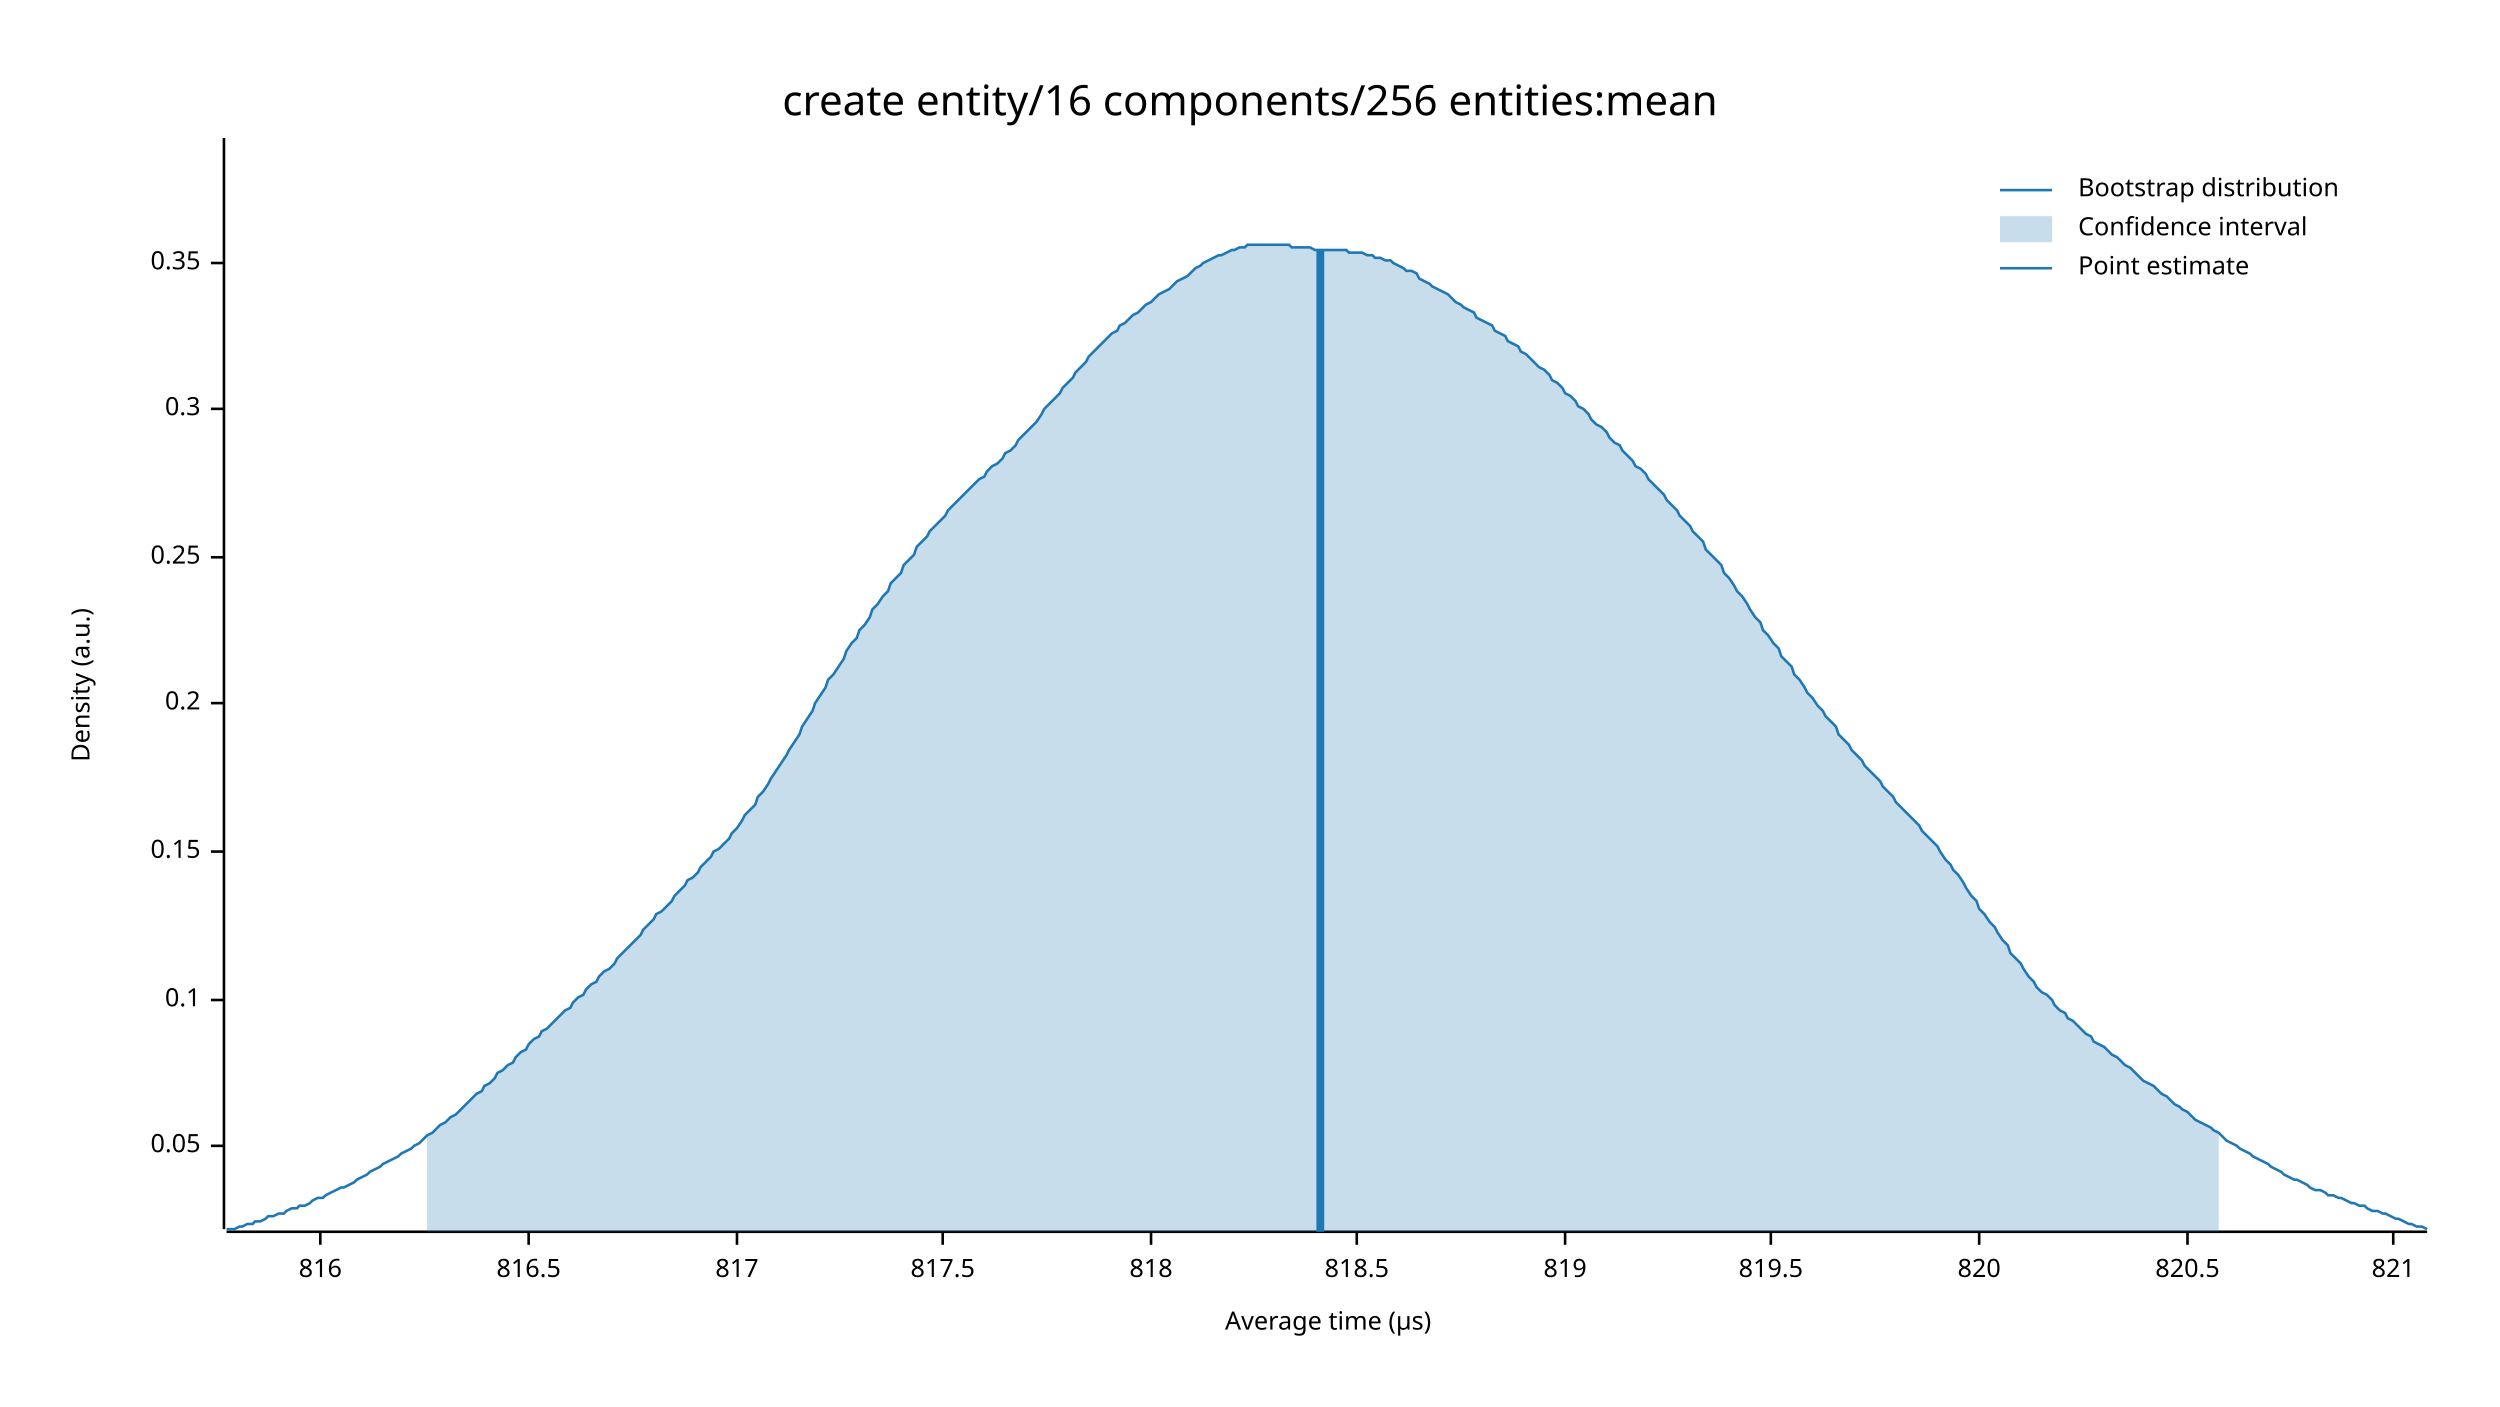
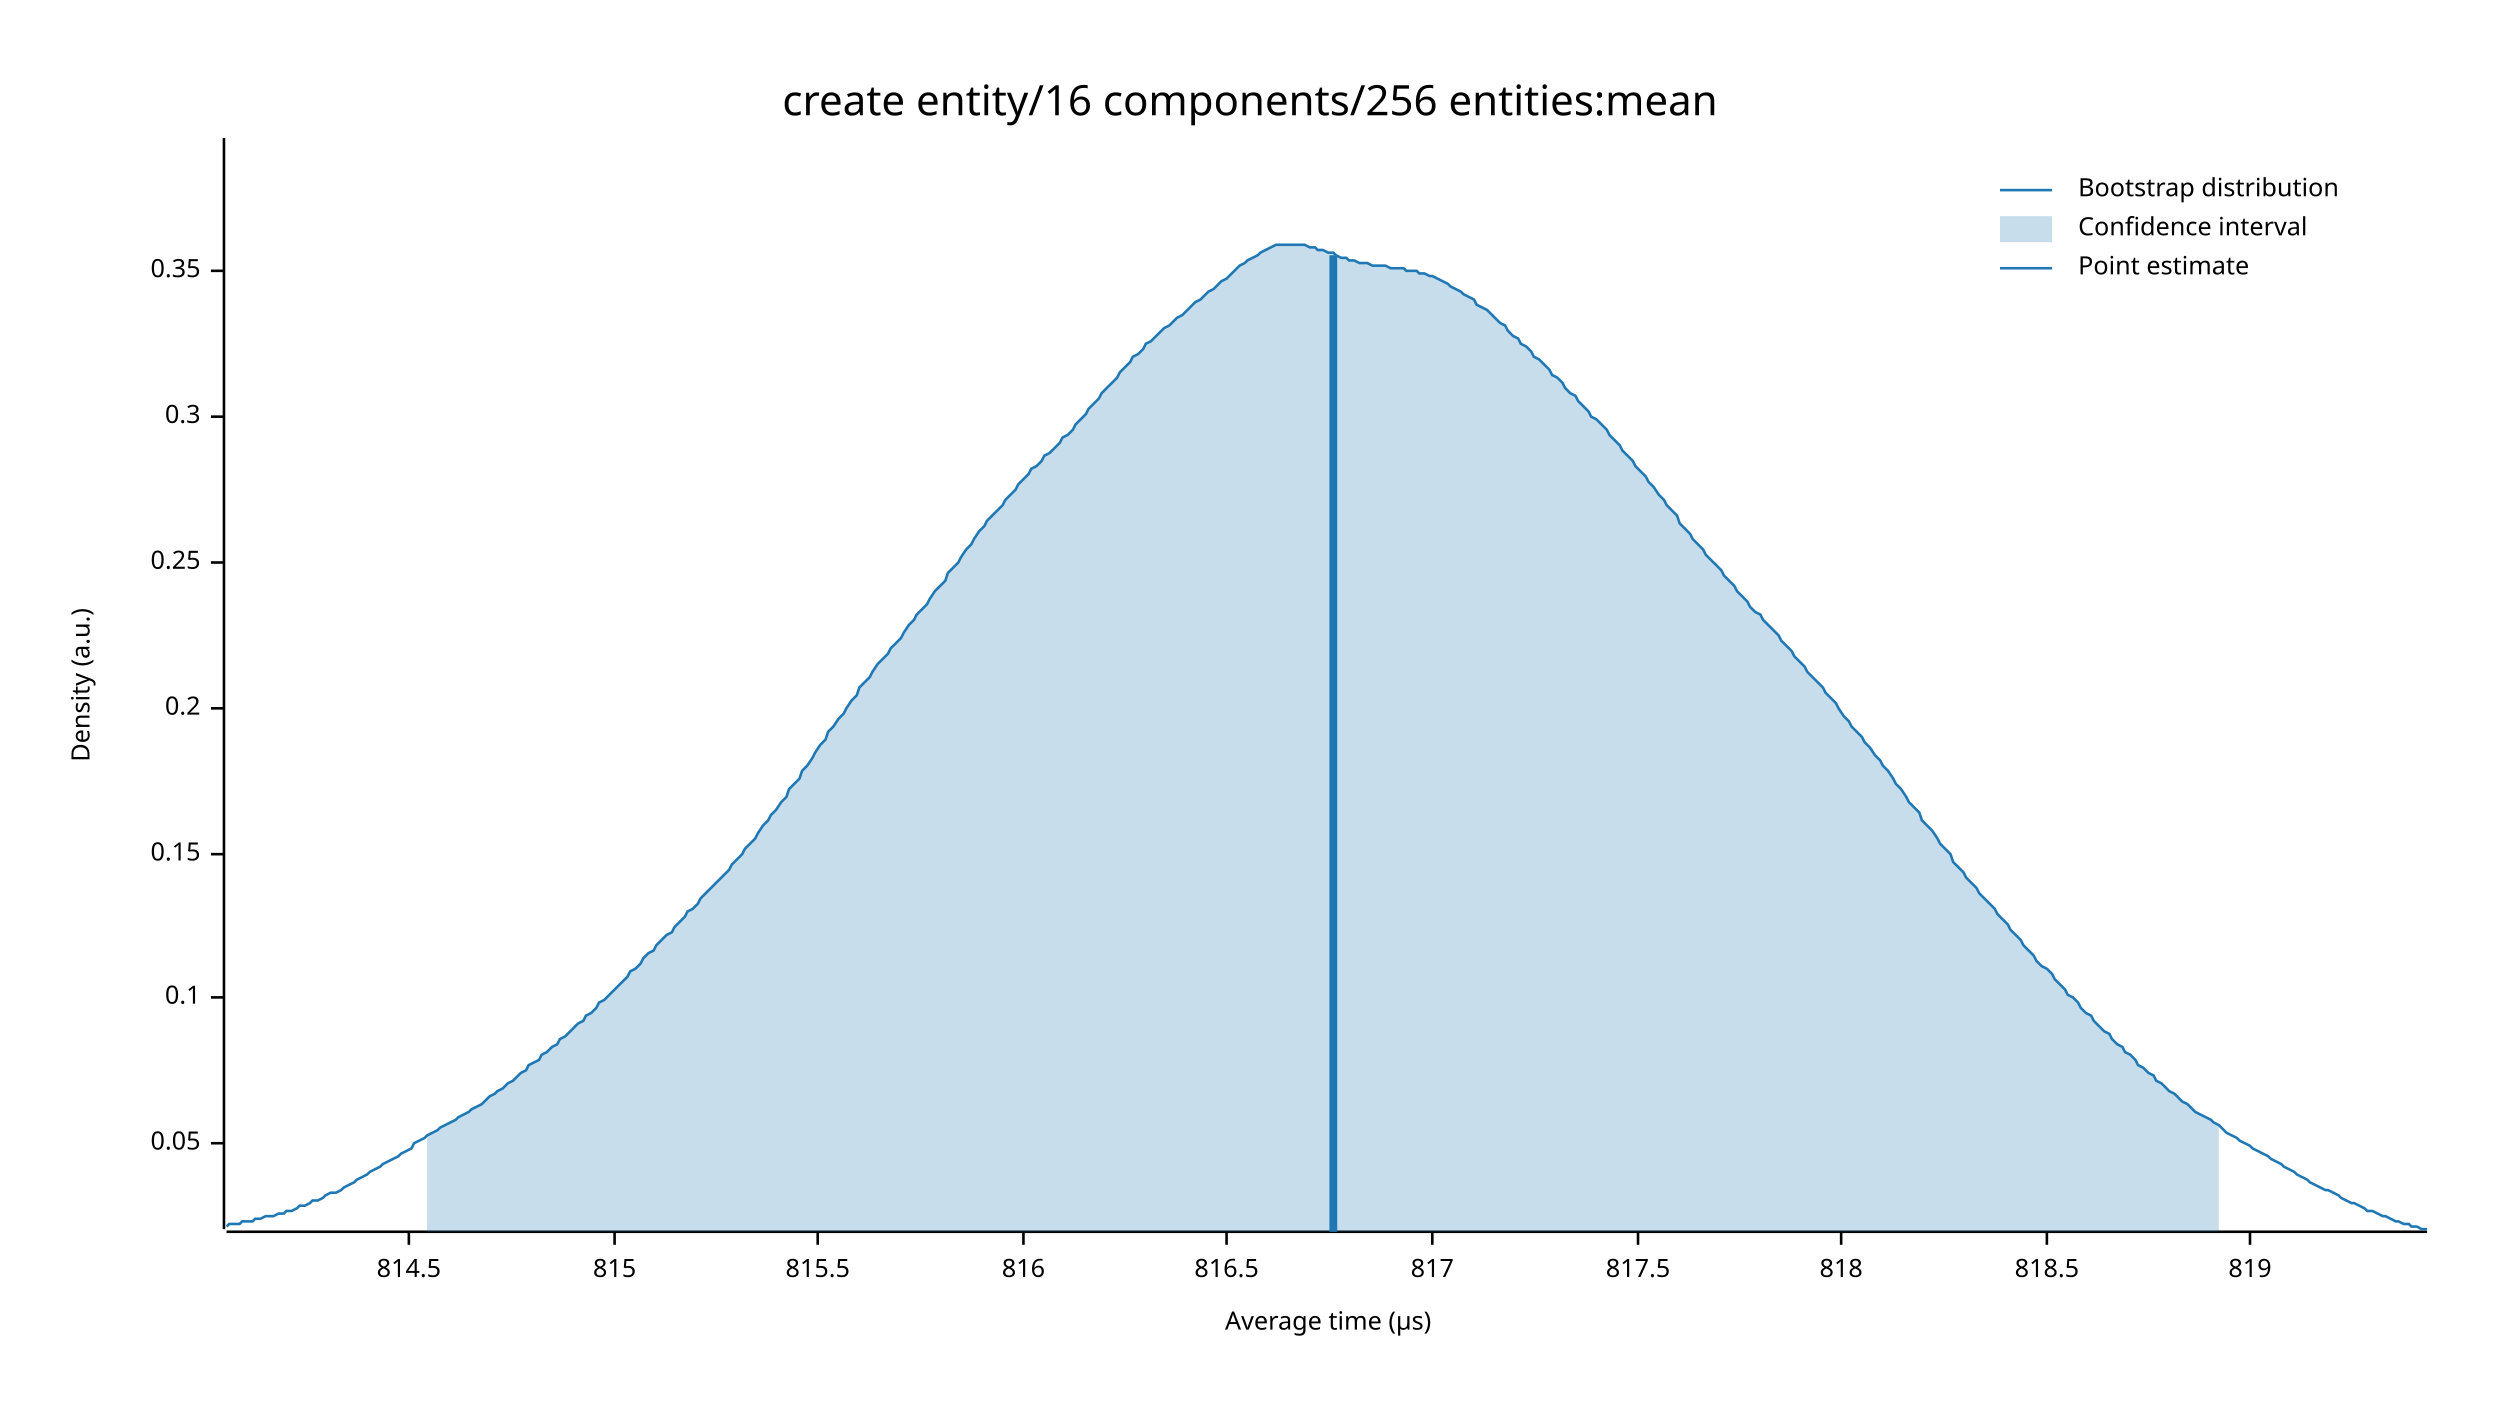
<svg xmlns="http://www.w3.org/2000/svg" width="960" height="540" viewBox="0 0 960 540">
  <text x="480" y="32" dy="0.76em" text-anchor="middle" font-family="sans-serif" font-size="16.129" opacity="1" fill="#000000">
create entity/16 components/256 entities:mean
</text>
  <text x="27" y="263" dy="0.76em" text-anchor="middle" font-family="sans-serif" font-size="9.677" opacity="1" fill="#000000" transform="rotate(270, 27, 263)">
Density (a.u.)
</text>
  <text x="510" y="513" dy="-0.5ex" text-anchor="middle" font-family="sans-serif" font-size="9.677" opacity="1" fill="#000000">
Average time (µs)
</text>
  <polyline fill="none" opacity="1" stroke="#000000" stroke-width="1" points="86,53 86,472 " />
-   <text x="77" y="440" dy="0.5ex" text-anchor="end" font-family="sans-serif" font-size="9.677" opacity="1" fill="#000000">
+   <text x="77" y="439" dy="0.5ex" text-anchor="end" font-family="sans-serif" font-size="9.677" opacity="1" fill="#000000">
0.05
</text>
-   <polyline fill="none" opacity="1" stroke="#000000" stroke-width="1" points="81,440 86,440 " />
-   <text x="77" y="384" dy="0.5ex" text-anchor="end" font-family="sans-serif" font-size="9.677" opacity="1" fill="#000000">
+   <polyline fill="none" opacity="1" stroke="#000000" stroke-width="1" points="81,439 86,439 " />
+   <text x="77" y="383" dy="0.5ex" text-anchor="end" font-family="sans-serif" font-size="9.677" opacity="1" fill="#000000">
0.1
</text>
-   <polyline fill="none" opacity="1" stroke="#000000" stroke-width="1" points="81,384 86,384 " />
-   <text x="77" y="327" dy="0.5ex" text-anchor="end" font-family="sans-serif" font-size="9.677" opacity="1" fill="#000000">
+   <polyline fill="none" opacity="1" stroke="#000000" stroke-width="1" points="81,383 86,383 " />
+   <text x="77" y="328" dy="0.5ex" text-anchor="end" font-family="sans-serif" font-size="9.677" opacity="1" fill="#000000">
0.15
</text>
-   <polyline fill="none" opacity="1" stroke="#000000" stroke-width="1" points="81,327 86,327 " />
-   <text x="77" y="270" dy="0.5ex" text-anchor="end" font-family="sans-serif" font-size="9.677" opacity="1" fill="#000000">
+   <polyline fill="none" opacity="1" stroke="#000000" stroke-width="1" points="81,328 86,328 " />
+   <text x="77" y="272" dy="0.5ex" text-anchor="end" font-family="sans-serif" font-size="9.677" opacity="1" fill="#000000">
0.2
</text>
-   <polyline fill="none" opacity="1" stroke="#000000" stroke-width="1" points="81,270 86,270 " />
-   <text x="77" y="214" dy="0.5ex" text-anchor="end" font-family="sans-serif" font-size="9.677" opacity="1" fill="#000000">
+   <polyline fill="none" opacity="1" stroke="#000000" stroke-width="1" points="81,272 86,272 " />
+   <text x="77" y="216" dy="0.5ex" text-anchor="end" font-family="sans-serif" font-size="9.677" opacity="1" fill="#000000">
0.25
</text>
-   <polyline fill="none" opacity="1" stroke="#000000" stroke-width="1" points="81,214 86,214 " />
-   <text x="77" y="157" dy="0.5ex" text-anchor="end" font-family="sans-serif" font-size="9.677" opacity="1" fill="#000000">
+   <polyline fill="none" opacity="1" stroke="#000000" stroke-width="1" points="81,216 86,216 " />
+   <text x="77" y="160" dy="0.5ex" text-anchor="end" font-family="sans-serif" font-size="9.677" opacity="1" fill="#000000">
0.3
</text>
-   <polyline fill="none" opacity="1" stroke="#000000" stroke-width="1" points="81,157 86,157 " />
-   <text x="77" y="101" dy="0.5ex" text-anchor="end" font-family="sans-serif" font-size="9.677" opacity="1" fill="#000000">
+   <polyline fill="none" opacity="1" stroke="#000000" stroke-width="1" points="81,160 86,160 " />
+   <text x="77" y="104" dy="0.5ex" text-anchor="end" font-family="sans-serif" font-size="9.677" opacity="1" fill="#000000">
0.35
</text>
-   <polyline fill="none" opacity="1" stroke="#000000" stroke-width="1" points="81,101 86,101 " />
+   <polyline fill="none" opacity="1" stroke="#000000" stroke-width="1" points="81,104 86,104 " />
  <polyline fill="none" opacity="1" stroke="#000000" stroke-width="1" points="87,473 932,473 " />
-   <text x="123" y="483" dy="0.76em" text-anchor="middle" font-family="sans-serif" font-size="9.677" opacity="1" fill="#000000">
+   <text x="157" y="483" dy="0.76em" text-anchor="middle" font-family="sans-serif" font-size="9.677" opacity="1" fill="#000000">
+ 814.5
+ </text>
+   <polyline fill="none" opacity="1" stroke="#000000" stroke-width="1" points="157,473 157,478 " />
+   <text x="236" y="483" dy="0.76em" text-anchor="middle" font-family="sans-serif" font-size="9.677" opacity="1" fill="#000000">
+ 815
+ </text>
+   <polyline fill="none" opacity="1" stroke="#000000" stroke-width="1" points="236,473 236,478 " />
+   <text x="314" y="483" dy="0.76em" text-anchor="middle" font-family="sans-serif" font-size="9.677" opacity="1" fill="#000000">
+ 815.5
+ </text>
+   <polyline fill="none" opacity="1" stroke="#000000" stroke-width="1" points="314,473 314,478 " />
+   <text x="393" y="483" dy="0.76em" text-anchor="middle" font-family="sans-serif" font-size="9.677" opacity="1" fill="#000000">
816
</text>
-   <polyline fill="none" opacity="1" stroke="#000000" stroke-width="1" points="123,473 123,478 " />
-   <text x="203" y="483" dy="0.76em" text-anchor="middle" font-family="sans-serif" font-size="9.677" opacity="1" fill="#000000">
+   <polyline fill="none" opacity="1" stroke="#000000" stroke-width="1" points="393,473 393,478 " />
+   <text x="471" y="483" dy="0.76em" text-anchor="middle" font-family="sans-serif" font-size="9.677" opacity="1" fill="#000000">
816.5
</text>
-   <polyline fill="none" opacity="1" stroke="#000000" stroke-width="1" points="203,473 203,478 " />
-   <text x="283" y="483" dy="0.76em" text-anchor="middle" font-family="sans-serif" font-size="9.677" opacity="1" fill="#000000">
+   <polyline fill="none" opacity="1" stroke="#000000" stroke-width="1" points="471,473 471,478 " />
+   <text x="550" y="483" dy="0.76em" text-anchor="middle" font-family="sans-serif" font-size="9.677" opacity="1" fill="#000000">
817
</text>
-   <polyline fill="none" opacity="1" stroke="#000000" stroke-width="1" points="283,473 283,478 " />
-   <text x="362" y="483" dy="0.76em" text-anchor="middle" font-family="sans-serif" font-size="9.677" opacity="1" fill="#000000">
+   <polyline fill="none" opacity="1" stroke="#000000" stroke-width="1" points="550,473 550,478 " />
+   <text x="629" y="483" dy="0.76em" text-anchor="middle" font-family="sans-serif" font-size="9.677" opacity="1" fill="#000000">
817.5
</text>
-   <polyline fill="none" opacity="1" stroke="#000000" stroke-width="1" points="362,473 362,478 " />
-   <text x="442" y="483" dy="0.76em" text-anchor="middle" font-family="sans-serif" font-size="9.677" opacity="1" fill="#000000">
+   <polyline fill="none" opacity="1" stroke="#000000" stroke-width="1" points="629,473 629,478 " />
+   <text x="707" y="483" dy="0.76em" text-anchor="middle" font-family="sans-serif" font-size="9.677" opacity="1" fill="#000000">
818
</text>
-   <polyline fill="none" opacity="1" stroke="#000000" stroke-width="1" points="442,473 442,478 " />
-   <text x="521" y="483" dy="0.76em" text-anchor="middle" font-family="sans-serif" font-size="9.677" opacity="1" fill="#000000">
+   <polyline fill="none" opacity="1" stroke="#000000" stroke-width="1" points="707,473 707,478 " />
+   <text x="786" y="483" dy="0.76em" text-anchor="middle" font-family="sans-serif" font-size="9.677" opacity="1" fill="#000000">
818.5
</text>
-   <polyline fill="none" opacity="1" stroke="#000000" stroke-width="1" points="521,473 521,478 " />
-   <text x="601" y="483" dy="0.76em" text-anchor="middle" font-family="sans-serif" font-size="9.677" opacity="1" fill="#000000">
+   <polyline fill="none" opacity="1" stroke="#000000" stroke-width="1" points="786,473 786,478 " />
+   <text x="864" y="483" dy="0.76em" text-anchor="middle" font-family="sans-serif" font-size="9.677" opacity="1" fill="#000000">
819
</text>
-   <polyline fill="none" opacity="1" stroke="#000000" stroke-width="1" points="601,473 601,478 " />
-   <text x="680" y="483" dy="0.76em" text-anchor="middle" font-family="sans-serif" font-size="9.677" opacity="1" fill="#000000">
- 819.5
- </text>
-   <polyline fill="none" opacity="1" stroke="#000000" stroke-width="1" points="680,473 680,478 " />
-   <text x="760" y="483" dy="0.76em" text-anchor="middle" font-family="sans-serif" font-size="9.677" opacity="1" fill="#000000">
- 820
- </text>
-   <polyline fill="none" opacity="1" stroke="#000000" stroke-width="1" points="760,473 760,478 " />
-   <text x="840" y="483" dy="0.76em" text-anchor="middle" font-family="sans-serif" font-size="9.677" opacity="1" fill="#000000">
- 820.5
- </text>
-   <polyline fill="none" opacity="1" stroke="#000000" stroke-width="1" points="840,473 840,478 " />
-   <text x="919" y="483" dy="0.76em" text-anchor="middle" font-family="sans-serif" font-size="9.677" opacity="1" fill="#000000">
- 821
- </text>
-   <polyline fill="none" opacity="1" stroke="#000000" stroke-width="1" points="919,473 919,478 " />
-   <polyline fill="none" opacity="1" stroke="#1F78B4" stroke-width="1" points="87,472 88,472 90,472 92,471 93,471 95,470 97,470 98,469 100,469 102,468 103,467 105,467 107,466 109,466 110,465 112,464 114,464 115,463 117,463 119,462 120,461 122,460 124,460 125,459 127,458 129,457 131,456 132,456 134,455 136,454 137,453 139,452 141,451 142,450 144,449 146,448 147,447 149,446 151,445 153,444 154,443 156,442 158,441 159,440 161,439 163,437 164,436 166,435 168,433 169,432 171,431 173,429 175,428 176,427 178,425 180,423 181,422 183,420 185,419 186,417 188,416 190,414 191,412 193,411 195,409 197,408 198,406 200,404 202,403 203,401 205,399 207,398 208,396 210,395 212,393 214,391 215,390 217,388 219,387 220,385 222,383 224,382 225,380 227,378 229,377 230,375 232,373 234,372 236,370 237,368 239,366 241,364 242,363 244,361 246,359 247,357 249,355 251,353 252,351 254,350 256,348 258,346 259,344 261,342 263,340 264,338 266,337 268,335 269,333 271,331 273,329 274,327 276,326 278,324 280,322 281,320 283,318 285,315 286,313 288,311 290,309 291,306 293,304 295,301 296,299 298,296 300,293 302,290 303,288 305,285 307,282 308,279 310,276 312,273 313,270 315,267 317,264 318,261 320,259 322,256 324,253 325,250 327,247 329,245 330,242 332,240 334,237 335,234 337,232 339,229 341,227 342,224 344,222 346,220 347,217 349,215 351,213 352,210 354,208 356,206 357,204 359,202 361,200 363,198 364,196 366,194 368,192 369,191 371,189 373,187 374,186 376,184 378,183 379,181 381,179 383,178 385,176 386,174 388,173 390,171 391,169 393,167 395,165 396,164 398,162 400,159 401,157 403,155 405,153 407,151 408,149 410,147 412,145 413,143 415,141 417,139 418,137 420,135 422,133 423,132 425,130 427,128 429,127 430,125 432,124 434,122 435,121 437,120 439,118 440,117 442,116 444,114 445,113 447,112 449,111 451,109 452,108 454,107 456,106 457,105 459,103 461,102 462,101 464,100 466,99 468,98 469,98 471,97 473,96 474,96 476,95 478,95 479,94 481,94 483,94 484,94 486,94 488,94 490,94 491,94 493,94 495,94 496,95 498,95 500,95 501,95 503,95 505,96 506,96 508,96 510,96 512,96 513,96 515,96 517,96 518,97 520,97 522,97 523,97 525,98 527,98 528,99 530,99 532,100 534,100 535,101 537,102 539,103 540,104 542,104 544,105 545,107 547,108 549,109 550,110 552,111 554,112 556,113 557,114 559,116 561,117 562,118 564,119 566,120 567,122 569,123 571,124 573,125 574,127 576,128 578,129 579,131 581,132 583,133 584,135 586,136 588,138 589,139 591,141 593,142 595,144 596,146 598,147 600,149 601,151 603,152 605,154 606,156 608,157 610,159 611,161 613,163 615,164 617,166 618,168 620,170 622,171 623,173 625,175 627,177 628,179 630,180 632,182 633,184 635,186 637,188 639,190 640,192 642,194 644,196 645,198 647,200 649,202 650,204 652,206 654,208 655,211 657,213 659,215 661,217 662,220 664,222 666,225 667,227 669,229 671,232 672,234 674,237 676,239 677,242 679,244 681,247 683,249 684,252 686,254 688,256 689,259 691,261 693,264 694,266 696,268 698,271 700,273 701,275 703,277 705,279 706,282 708,284 710,286 711,288 713,290 715,292 716,294 718,296 720,298 722,300 723,302 725,304 727,306 728,308 730,310 732,312 733,313 735,315 737,317 738,319 740,321 742,323 744,325 745,327 747,330 749,332 750,334 752,336 754,339 755,341 757,344 759,346 760,349 762,351 764,354 766,356 767,358 769,361 771,363 772,366 774,368 776,370 777,372 779,375 781,377 782,379 784,381 786,382 788,384 789,386 791,388 793,389 794,391 796,392 798,394 799,395 801,397 803,398 804,400 806,401 808,402 810,404 811,405 813,406 815,408 816,409 818,410 820,412 821,413 823,415 825,416 827,417 828,418 830,420 832,421 833,422 835,424 837,425 838,426 840,427 842,429 843,430 845,431 847,432 849,433 850,434 852,435 854,437 855,438 857,439 859,440 860,441 862,442 864,443 865,444 867,445 869,446 871,447 872,448 874,449 876,450 877,451 879,452 881,453 882,453 884,454 886,455 887,456 889,457 891,457 893,458 894,459 896,459 898,460 899,460 901,461 903,462 904,462 906,463 908,463 909,464 911,465 913,465 915,466 916,466 918,467 920,468 921,468 923,469 925,470 926,470 928,471 930,471 932,472 " />
-   <polygon opacity="0.25" fill="#1F78B4" points="164,436 166,435 168,433 169,432 171,431 173,429 175,428 176,427 178,425 180,423 181,422 183,420 185,419 186,417 188,416 190,414 191,412 193,411 195,409 197,408 198,406 200,404 202,403 203,401 205,399 207,398 208,396 210,395 212,393 214,391 215,390 217,388 219,387 220,385 222,383 224,382 225,380 227,378 229,377 230,375 232,373 234,372 236,370 237,368 239,366 241,364 242,363 244,361 246,359 247,357 249,355 251,353 252,351 254,350 256,348 258,346 259,344 261,342 263,340 264,338 266,337 268,335 269,333 271,331 273,329 274,327 276,326 278,324 280,322 281,320 283,318 285,315 286,313 288,311 290,309 291,306 293,304 295,301 296,299 298,296 300,293 302,290 303,288 305,285 307,282 308,279 310,276 312,273 313,270 315,267 317,264 318,261 320,259 322,256 324,253 325,250 327,247 329,245 330,242 332,240 334,237 335,234 337,232 339,229 341,227 342,224 344,222 346,220 347,217 349,215 351,213 352,210 354,208 356,206 357,204 359,202 361,200 363,198 364,196 366,194 368,192 369,191 371,189 373,187 374,186 376,184 378,183 379,181 381,179 383,178 385,176 386,174 388,173 390,171 391,169 393,167 395,165 396,164 398,162 400,159 401,157 403,155 405,153 407,151 408,149 410,147 412,145 413,143 415,141 417,139 418,137 420,135 422,133 423,132 425,130 427,128 429,127 430,125 432,124 434,122 435,121 437,120 439,118 440,117 442,116 444,114 445,113 447,112 449,111 451,109 452,108 454,107 456,106 457,105 459,103 461,102 462,101 464,100 466,99 468,98 469,98 471,97 473,96 474,96 476,95 478,95 479,94 481,94 483,94 484,94 486,94 488,94 490,94 491,94 493,94 495,94 496,95 498,95 500,95 501,95 503,95 505,96 506,96 508,96 510,96 512,96 513,96 515,96 517,96 518,97 520,97 522,97 523,97 525,98 527,98 528,99 530,99 532,100 534,100 535,101 537,102 539,103 540,104 542,104 544,105 545,107 547,108 549,109 550,110 552,111 554,112 556,113 557,114 559,116 561,117 562,118 564,119 566,120 567,122 569,123 571,124 573,125 574,127 576,128 578,129 579,131 581,132 583,133 584,135 586,136 588,138 589,139 591,141 593,142 595,144 596,146 598,147 600,149 601,151 603,152 605,154 606,156 608,157 610,159 611,161 613,163 615,164 617,166 618,168 620,170 622,171 623,173 625,175 627,177 628,179 630,180 632,182 633,184 635,186 637,188 639,190 640,192 642,194 644,196 645,198 647,200 649,202 650,204 652,206 654,208 655,211 657,213 659,215 661,217 662,220 664,222 666,225 667,227 669,229 671,232 672,234 674,237 676,239 677,242 679,244 681,247 683,249 684,252 686,254 688,256 689,259 691,261 693,264 694,266 696,268 698,271 700,273 701,275 703,277 705,279 706,282 708,284 710,286 711,288 713,290 715,292 716,294 718,296 720,298 722,300 723,302 725,304 727,306 728,308 730,310 732,312 733,313 735,315 737,317 738,319 740,321 742,323 744,325 745,327 747,330 749,332 750,334 752,336 754,339 755,341 757,344 759,346 760,349 762,351 764,354 766,356 767,358 769,361 771,363 772,366 774,368 776,370 777,372 779,375 781,377 782,379 784,381 786,382 788,384 789,386 791,388 793,389 794,391 796,392 798,394 799,395 801,397 803,398 804,400 806,401 808,402 810,404 811,405 813,406 815,408 816,409 818,410 820,412 821,413 823,415 825,416 827,417 828,418 830,420 832,421 833,422 835,424 837,425 838,426 840,427 842,429 843,430 845,431 847,432 849,433 850,434 852,435 852,473 164,473 " />
-   <polyline fill="none" opacity="1" stroke="#1F78B4" stroke-width="3" points="507,473 507,96 " />
+   <polyline fill="none" opacity="1" stroke="#000000" stroke-width="1" points="864,473 864,478 " />
+   <polyline fill="none" opacity="1" stroke="#1F78B4" stroke-width="1" points="87,471 88,470 90,470 92,470 93,469 95,469 97,469 98,468 100,468 102,467 103,467 105,467 107,466 109,466 110,465 112,465 114,464 115,463 117,463 119,462 120,461 122,461 124,460 125,459 127,458 129,458 131,457 132,456 134,455 136,454 137,453 139,452 141,451 142,450 144,449 146,448 147,447 149,446 151,445 153,444 154,443 156,442 158,441 159,439 161,438 163,437 164,436 166,435 168,434 169,433 171,432 173,431 175,430 176,429 178,428 180,427 181,426 183,425 185,424 186,423 188,421 190,420 191,419 193,418 195,416 197,415 198,414 200,412 202,411 203,409 205,408 207,407 208,405 210,404 212,402 214,401 215,399 217,398 219,396 220,395 222,393 224,392 225,390 227,389 229,387 230,385 232,384 234,382 236,380 237,379 239,377 241,375 242,373 244,372 246,370 247,368 249,366 251,365 252,363 254,361 256,359 258,358 259,356 261,354 263,352 264,350 266,349 268,347 269,345 271,343 273,341 274,340 276,338 278,336 280,334 281,332 283,330 285,328 286,326 288,324 290,322 291,320 293,317 295,315 296,313 298,311 300,308 302,306 303,303 305,301 307,299 308,296 310,294 312,291 313,289 315,286 317,284 318,281 320,279 322,276 324,274 325,272 327,269 329,267 330,264 332,262 334,260 335,258 337,255 339,253 341,251 342,249 344,247 346,245 347,243 349,240 351,238 352,236 354,234 356,232 357,230 359,227 361,225 363,223 364,220 366,218 368,216 369,214 371,211 373,209 374,207 376,204 378,202 379,200 381,198 383,196 385,194 386,192 388,190 390,188 391,186 393,184 395,182 396,180 398,179 400,177 401,175 403,174 405,172 407,170 408,168 410,167 412,165 413,163 415,161 417,159 418,157 420,155 422,153 423,151 425,149 427,147 429,145 430,143 432,141 434,139 435,137 437,136 439,134 440,132 442,131 444,129 445,128 447,126 449,125 451,123 452,122 454,121 456,119 457,118 459,116 461,115 462,114 464,112 466,111 468,109 469,108 471,107 473,105 474,104 476,102 478,101 479,100 481,99 483,98 484,97 486,96 488,95 490,94 491,94 493,94 495,94 496,94 498,94 500,94 501,94 503,95 505,95 506,96 508,96 510,97 512,97 513,98 515,99 517,99 518,100 520,100 522,101 523,101 525,101 527,102 528,102 530,102 532,102 534,103 535,103 537,103 539,103 540,104 542,104 544,104 545,105 547,105 549,106 550,106 552,107 554,108 556,109 557,110 559,111 561,112 562,113 564,114 566,115 567,117 569,118 571,119 573,121 574,122 576,124 578,125 579,127 581,129 583,130 584,132 586,133 588,135 589,137 591,138 593,140 595,142 596,144 598,145 600,147 601,149 603,151 605,152 606,154 608,156 610,158 611,160 613,161 615,163 617,165 618,167 620,169 622,171 623,173 625,175 627,177 628,179 630,181 632,183 633,185 635,187 637,190 639,192 640,194 642,196 644,198 645,201 647,203 649,205 650,207 652,209 654,211 655,213 657,215 659,217 661,219 662,221 664,223 666,225 667,227 669,229 671,231 672,233 674,235 676,236 677,238 679,240 681,242 683,244 684,246 686,248 688,250 689,252 691,254 693,256 694,258 696,260 698,262 700,264 701,266 703,268 705,270 706,272 708,275 710,277 711,279 713,281 715,283 716,285 718,287 720,290 722,292 723,294 725,296 727,299 728,301 730,303 732,306 733,308 735,310 737,312 738,315 740,317 742,319 744,322 745,324 747,326 749,328 750,331 752,333 754,335 755,337 757,339 759,341 760,343 762,345 764,347 766,349 767,351 769,353 771,355 772,357 774,359 776,361 777,363 779,365 781,367 782,369 784,371 786,372 788,374 789,376 791,378 793,380 794,382 796,383 798,385 799,387 801,389 803,390 804,392 806,394 808,396 810,397 811,399 813,401 815,402 816,404 818,405 820,407 821,409 823,410 825,412 827,413 828,415 830,416 832,418 833,419 835,420 837,422 838,423 840,424 842,426 843,427 845,428 847,429 849,430 850,431 852,432 854,434 855,435 857,436 859,437 860,438 862,439 864,440 865,441 867,442 869,443 871,444 872,445 874,446 876,447 877,448 879,449 881,450 882,451 884,452 886,453 887,454 889,455 891,456 893,457 894,457 896,458 898,459 899,460 901,461 903,462 904,462 906,463 908,464 909,465 911,465 913,466 915,467 916,467 918,468 920,469 921,469 923,470 925,470 926,471 928,471 930,472 932,472 " />
+   <polygon opacity="0.25" fill="#1F78B4" points="164,436 166,435 168,434 169,433 171,432 173,431 175,430 176,429 178,428 180,427 181,426 183,425 185,424 186,423 188,421 190,420 191,419 193,418 195,416 197,415 198,414 200,412 202,411 203,409 205,408 207,407 208,405 210,404 212,402 214,401 215,399 217,398 219,396 220,395 222,393 224,392 225,390 227,389 229,387 230,385 232,384 234,382 236,380 237,379 239,377 241,375 242,373 244,372 246,370 247,368 249,366 251,365 252,363 254,361 256,359 258,358 259,356 261,354 263,352 264,350 266,349 268,347 269,345 271,343 273,341 274,340 276,338 278,336 280,334 281,332 283,330 285,328 286,326 288,324 290,322 291,320 293,317 295,315 296,313 298,311 300,308 302,306 303,303 305,301 307,299 308,296 310,294 312,291 313,289 315,286 317,284 318,281 320,279 322,276 324,274 325,272 327,269 329,267 330,264 332,262 334,260 335,258 337,255 339,253 341,251 342,249 344,247 346,245 347,243 349,240 351,238 352,236 354,234 356,232 357,230 359,227 361,225 363,223 364,220 366,218 368,216 369,214 371,211 373,209 374,207 376,204 378,202 379,200 381,198 383,196 385,194 386,192 388,190 390,188 391,186 393,184 395,182 396,180 398,179 400,177 401,175 403,174 405,172 407,170 408,168 410,167 412,165 413,163 415,161 417,159 418,157 420,155 422,153 423,151 425,149 427,147 429,145 430,143 432,141 434,139 435,137 437,136 439,134 440,132 442,131 444,129 445,128 447,126 449,125 451,123 452,122 454,121 456,119 457,118 459,116 461,115 462,114 464,112 466,111 468,109 469,108 471,107 473,105 474,104 476,102 478,101 479,100 481,99 483,98 484,97 486,96 488,95 490,94 491,94 493,94 495,94 496,94 498,94 500,94 501,94 503,95 505,95 506,96 508,96 510,97 512,97 513,98 515,99 517,99 518,100 520,100 522,101 523,101 525,101 527,102 528,102 530,102 532,102 534,103 535,103 537,103 539,103 540,104 542,104 544,104 545,105 547,105 549,106 550,106 552,107 554,108 556,109 557,110 559,111 561,112 562,113 564,114 566,115 567,117 569,118 571,119 573,121 574,122 576,124 578,125 579,127 581,129 583,130 584,132 586,133 588,135 589,137 591,138 593,140 595,142 596,144 598,145 600,147 601,149 603,151 605,152 606,154 608,156 610,158 611,160 613,161 615,163 617,165 618,167 620,169 622,171 623,173 625,175 627,177 628,179 630,181 632,183 633,185 635,187 637,190 639,192 640,194 642,196 644,198 645,201 647,203 649,205 650,207 652,209 654,211 655,213 657,215 659,217 661,219 662,221 664,223 666,225 667,227 669,229 671,231 672,233 674,235 676,236 677,238 679,240 681,242 683,244 684,246 686,248 688,250 689,252 691,254 693,256 694,258 696,260 698,262 700,264 701,266 703,268 705,270 706,272 708,275 710,277 711,279 713,281 715,283 716,285 718,287 720,290 722,292 723,294 725,296 727,299 728,301 730,303 732,306 733,308 735,310 737,312 738,315 740,317 742,319 744,322 745,324 747,326 749,328 750,331 752,333 754,335 755,337 757,339 759,341 760,343 762,345 764,347 766,349 767,351 769,353 771,355 772,357 774,359 776,361 777,363 779,365 781,367 782,369 784,371 786,372 788,374 789,376 791,378 793,380 794,382 796,383 798,385 799,387 801,389 803,390 804,392 806,394 808,396 810,397 811,399 813,401 815,402 816,404 818,405 820,407 821,409 823,410 825,412 827,413 828,415 830,416 832,418 833,419 835,420 837,422 838,423 840,424 842,426 843,427 845,428 847,429 849,430 850,431 852,432 852,473 164,473 " />
+   <polyline fill="none" opacity="1" stroke="#1F78B4" stroke-width="3" points="512,473 512,98 " />
  <text x="798" y="68" dy="0.76em" text-anchor="start" font-family="sans-serif" font-size="9.677" opacity="1" fill="#000000">
Bootstrap distribution
</text>
  <text x="798" y="83" dy="0.76em" text-anchor="start" font-family="sans-serif" font-size="9.677" opacity="1" fill="#000000">
Confidence interval
</text>
  <text x="798" y="98" dy="0.76em" text-anchor="start" font-family="sans-serif" font-size="9.677" opacity="1" fill="#000000">
Point estimate
</text>
  <polyline fill="none" opacity="1" stroke="#1F78B4" stroke-width="1" points="768,73 788,73 " />
  <rect x="768" y="83" width="20" height="10" opacity="0.25" fill="#1F78B4" stroke="none" />
  <polyline fill="none" opacity="1" stroke="#1F78B4" stroke-width="1" points="768,103 788,103 " />
</svg>
